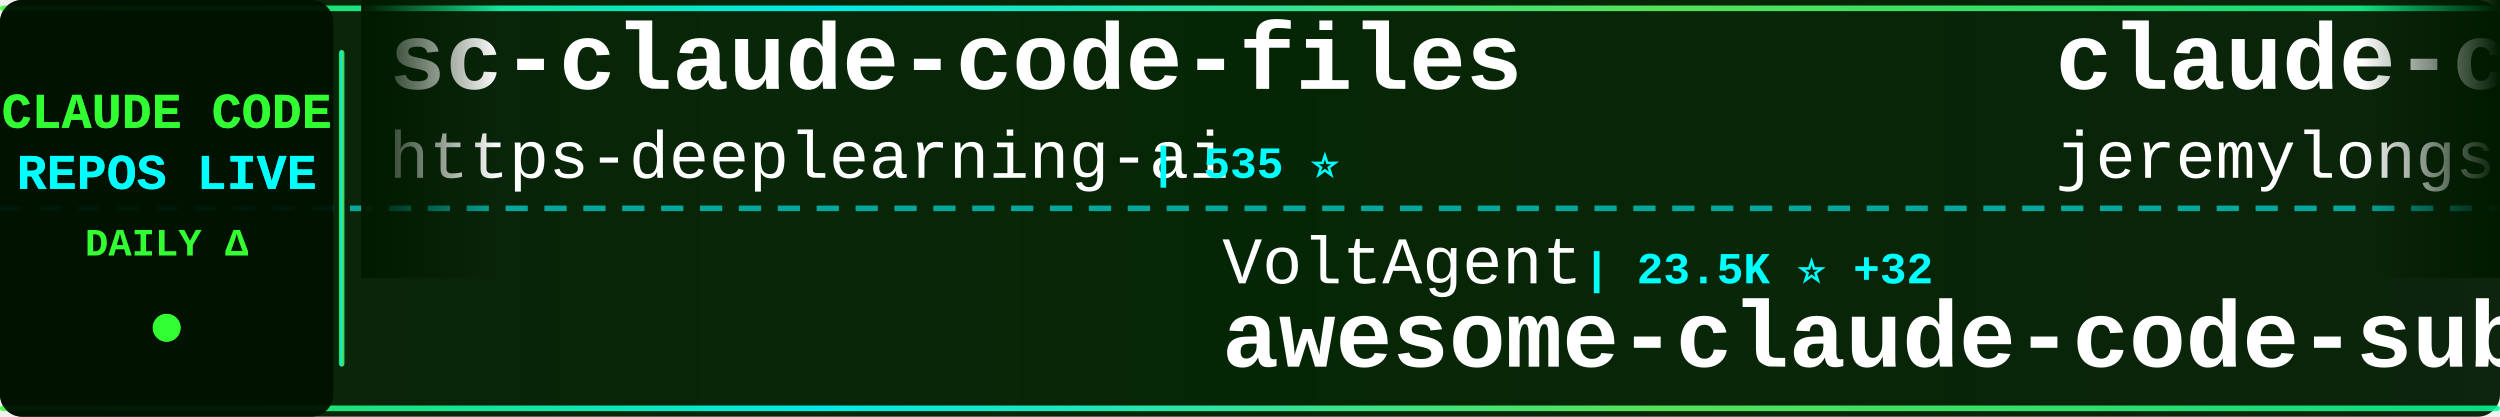
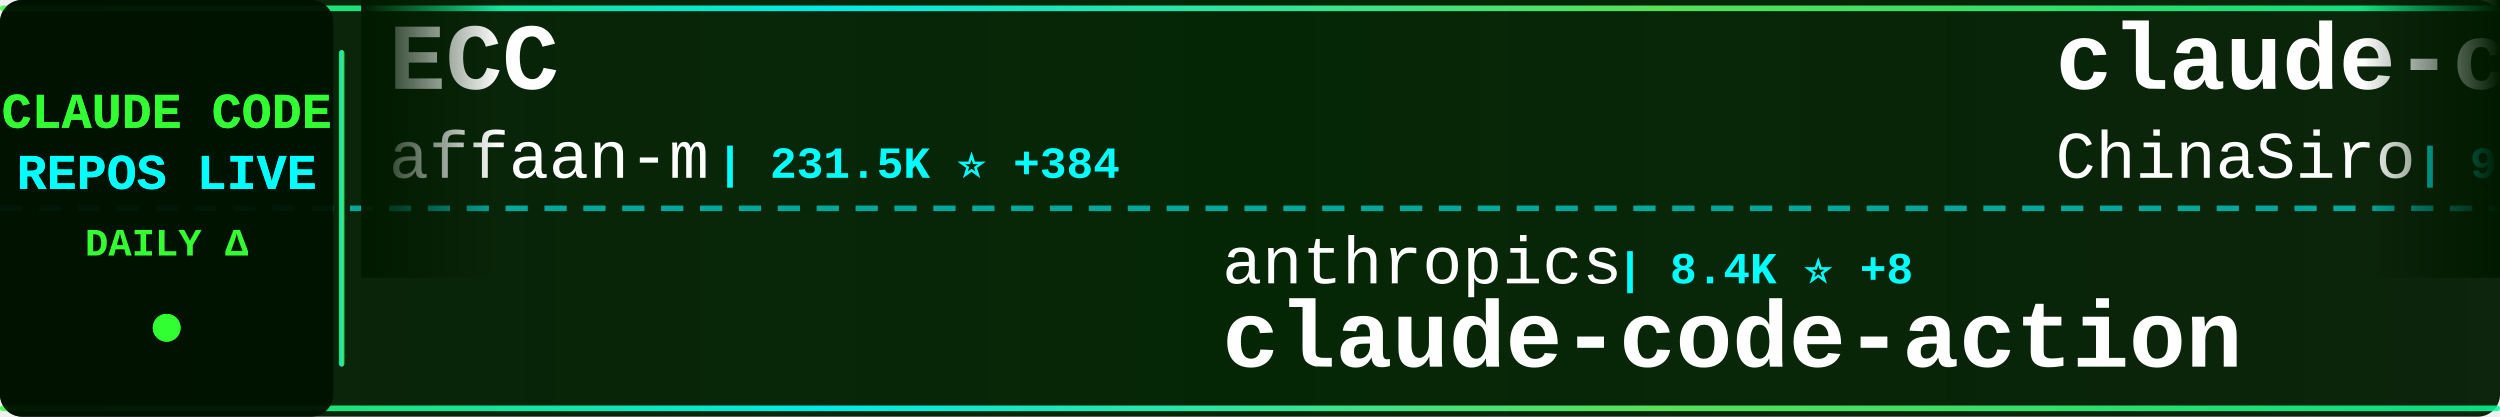
<svg xmlns="http://www.w3.org/2000/svg" width="900" height="150">
  <defs>
    <linearGradient id="tickerBg" x1="0%" y1="0%" x2="100%" y2="0%">
      <stop offset="0%" style="stop-color:#001a00;stop-opacity:0.95" />
      <stop offset="50%" style="stop-color:#002200;stop-opacity:0.98" />
      <stop offset="100%" style="stop-color:#001a00;stop-opacity:0.95" />
    </linearGradient>
    <linearGradient id="borderGrad" x1="0%" y1="0%" x2="100%" y2="0%">
      <stop offset="0%" style="stop-color:#33ff33;stop-opacity:0.85">
        <animate attributeName="stop-opacity" values="0.85;1;0.85" dur="2s" repeatCount="indefinite" />
      </stop>
      <stop offset="33%" style="stop-color:#00ffff;stop-opacity:0.9">
        <animate attributeName="stop-opacity" values="0.9;1;0.9" dur="2.2s" repeatCount="indefinite" />
      </stop>
      <stop offset="66%" style="stop-color:#66ff66;stop-opacity:0.85">
        <animate attributeName="stop-opacity" values="0.85;1;0.85" dur="1.8s" repeatCount="indefinite" />
      </stop>
      <stop offset="100%" style="stop-color:#00ff99;stop-opacity:0.85">
        <animate attributeName="stop-opacity" values="0.85;1;0.85" dur="2s" repeatCount="indefinite" />
      </stop>
    </linearGradient>
    <filter id="textGlow">
      <feGaussianBlur stdDeviation="0.1" result="coloredBlur" />
      <feMerge>
        <feMergeNode in="coloredBlur" />
        <feMergeNode in="SourceGraphic" />
      </feMerge>
    </filter>
    <filter id="metricGlow">
      <feGaussianBlur stdDeviation="0.2" result="coloredBlur" />
      <feMerge>
        <feMergeNode in="coloredBlur" />
        <feMergeNode in="SourceGraphic" />
      </feMerge>
    </filter>
    <linearGradient id="leftFade" x1="0%" y1="0%" x2="100%" y2="0%">
      <stop offset="0%" style="stop-color:#001a00;stop-opacity:1" />
      <stop offset="100%" style="stop-color:#001a00;stop-opacity:0" />
    </linearGradient>
    <linearGradient id="rightFade" x1="0%" y1="0%" x2="100%" y2="0%">
      <stop offset="0%" style="stop-color:#001a00;stop-opacity:0" />
      <stop offset="100%" style="stop-color:#001a00;stop-opacity:1" />
    </linearGradient>
  </defs>
  <rect width="900" height="150" fill="url(#tickerBg)" rx="8" />
  <rect x="0" y="2" width="900" height="2" fill="url(#borderGrad)" rx="1" />
  <rect x="0" y="146" width="900" height="2" fill="url(#borderGrad)" rx="1" />
  <line x1="0" y1="75" x2="900" y2="75" stroke="#00ffff" stroke-width="2" stroke-dasharray="8 6" opacity="0.6" />
  <rect x="0" y="0" width="120" height="150" fill="#001100" opacity="0.95" rx="8" />
  <text x="60" y="46" font-family="'Courier New', monospace" font-size="18" font-weight="bold" fill="#33ff33" text-anchor="middle" filter="url(#textGlow)">
    CLAUDE CODE
  </text>
  <text x="60" y="68" font-family="'Courier New', monospace" font-size="18" font-weight="bold" fill="#00ffff" text-anchor="middle" filter="url(#textGlow)">
    REPOS LIVE
  </text>
  <text x="60" y="92" font-family="'Courier New', monospace" font-size="14" font-weight="bold" fill="#33ff33" text-anchor="middle">
    DAILY Δ
  </text>
  <circle cx="60" cy="118" r="5" fill="#33ff33" filter="url(#metricGlow)">
    <animate attributeName="r" values="4;6;4" dur="1.5s" repeatCount="indefinite" />
    <animate attributeName="opacity" values="0.6;1;0.6" dur="1.5s" repeatCount="indefinite" />
  </circle>
  <rect x="122" y="18" width="2" height="114" fill="url(#borderGrad)" rx="1" />
  <clipPath id="tickerClip">
    <rect x="130" y="0" width="770" height="150" />
  </clipPath>
  <g clip-path="url(#tickerClip)">
    <g id="tickerItems">
      <animateTransform attributeName="transform" attributeType="XML" type="translate" from="0 0" to="-3000 0" dur="54s" repeatCount="indefinite" />
      <g transform="translate(0, 0)">
-         <text x="140" y="32" font-family="'Courier New', monospace" font-size="34" font-weight="bold" fill="#ffffff">sc-claude-code-files</text>
-         <text x="140" y="64" font-family="'Courier New', monospace" font-size="24" font-weight="normal" fill="#ffffff" opacity="1.0">https-deeplearning-ai</text>
-         <text x="414" y="64" font-family="'Courier New', monospace" font-size="16" font-weight="bold" fill="#00ffff"> | 535 ⭐</text>
+         <text x="140" y="32" font-family="'Courier New', monospace" font-size="34" font-weight="bold" fill="#ffffff">ECC</text>
+         <text x="140" y="64" font-family="'Courier New', monospace" font-size="24" font-weight="normal" fill="#ffffff" opacity="1.0">affaan-m</text>
+         <text x="258" y="64" font-family="'Courier New', monospace" font-size="16" font-weight="bold" fill="#00ffff"> | 231.5K ⭐ +384</text>
      </g>
      <g transform="translate(300, 0)">
-         <text x="140" y="102" font-family="'Courier New', monospace" font-size="24" font-weight="normal" fill="#ffffff" opacity="1.0">VoltAgent</text>
-         <text x="270" y="102" font-family="'Courier New', monospace" font-size="16" font-weight="bold" fill="#00ffff"> | 23.5K ⭐ +32</text>
-         <text x="140" y="132" font-family="'Courier New', monospace" font-size="34" font-weight="bold" fill="#ffffff">awesome-claude-code-suba...</text>
+         <text x="140" y="102" font-family="'Courier New', monospace" font-size="24" font-weight="normal" fill="#ffffff" opacity="1.0">anthropics</text>
+         <text x="282" y="102" font-family="'Courier New', monospace" font-size="16" font-weight="bold" fill="#00ffff"> | 8.4K ⭐ +8</text>
+         <text x="140" y="132" font-family="'Courier New', monospace" font-size="34" font-weight="bold" fill="#ffffff">claude-code-action</text>
      </g>
      <g transform="translate(600, 0)">
-         <text x="140" y="32" font-family="'Courier New', monospace" font-size="34" font-weight="bold" fill="#ffffff">claude-code-plugins-plus...</text>
-         <text x="140" y="64" font-family="'Courier New', monospace" font-size="24" font-weight="normal" fill="#ffffff" opacity="1.0">jeremylongshore</text>
-         <text x="342" y="64" font-family="'Courier New', monospace" font-size="16" font-weight="bold" fill="#00ffff"> | 2.5K ⭐ +5</text>
+         <text x="140" y="32" font-family="'Courier New', monospace" font-size="34" font-weight="bold" fill="#ffffff">claude-code-sourcemap</text>
+         <text x="140" y="64" font-family="'Courier New', monospace" font-size="24" font-weight="normal" fill="#ffffff" opacity="1.0">ChinaSiro</text>
+         <text x="270" y="64" font-family="'Courier New', monospace" font-size="16" font-weight="bold" fill="#00ffff"> | 9.6K ⭐ +3</text>
      </g>
      <g transform="translate(900, 0)">
-         <text x="140" y="102" font-family="'Courier New', monospace" font-size="24" font-weight="normal" fill="#ffffff" opacity="1.0">LING71671</text>
-         <text x="270" y="102" font-family="'Courier New', monospace" font-size="16" font-weight="bold" fill="#00ffff"> | 924 ⭐ +3</text>
-         <text x="140" y="132" font-family="'Courier New', monospace" font-size="34" font-weight="bold" fill="#ffffff">Open-ClaudeCode</text>
+         <text x="140" y="102" font-family="'Courier New', monospace" font-size="24" font-weight="normal" fill="#ffffff" opacity="1.0">oboard</text>
+         <text x="234" y="102" font-family="'Courier New', monospace" font-size="16" font-weight="bold" fill="#00ffff"> | 3.3K ⭐</text>
+         <text x="140" y="132" font-family="'Courier New', monospace" font-size="34" font-weight="bold" fill="#ffffff">claude-code-rev</text>
      </g>
      <g transform="translate(1200, 0)">
-         <text x="140" y="32" font-family="'Courier New', monospace" font-size="34" font-weight="bold" fill="#ffffff">ralph-claude-code</text>
-         <text x="140" y="64" font-family="'Courier New', monospace" font-size="24" font-weight="normal" fill="#ffffff" opacity="1.0">frankbria</text>
+         <text x="140" y="32" font-family="'Courier New', monospace" font-size="34" font-weight="bold" fill="#ffffff">claude-code-hooks-master...</text>
+         <text x="140" y="64" font-family="'Courier New', monospace" font-size="24" font-weight="normal" fill="#ffffff" opacity="1.0">disler</text>
+         <text x="234" y="64" font-family="'Courier New', monospace" font-size="16" font-weight="bold" fill="#00ffff"> | 3.8K ⭐ +4</text>
+       </g>
+       <g transform="translate(1500, 0)">
+         <text x="140" y="102" font-family="'Courier New', monospace" font-size="24" font-weight="normal" fill="#ffffff" opacity="1.0">sugyan</text>
+         <text x="234" y="102" font-family="'Courier New', monospace" font-size="16" font-weight="bold" fill="#00ffff"> | 1.1K ⭐</text>
+         <text x="140" y="132" font-family="'Courier New', monospace" font-size="34" font-weight="bold" fill="#ffffff">claude-code-webui</text>
+       </g>
+       <g transform="translate(1800, 0)">
+         <text x="140" y="32" font-family="'Courier New', monospace" font-size="34" font-weight="bold" fill="#ffffff">claude-code-from-scratch</text>
+         <text x="140" y="64" font-family="'Courier New', monospace" font-size="24" font-weight="normal" fill="#ffffff" opacity="1.0">Windy3f3f3f3f</text>
+         <text x="318" y="64" font-family="'Courier New', monospace" font-size="16" font-weight="bold" fill="#00ffff"> | 2.4K ⭐ +11</text>
+       </g>
+       <g transform="translate(2100, 0)">
+         <text x="140" y="102" font-family="'Courier New', monospace" font-size="24" font-weight="normal" fill="#ffffff" opacity="1.0">wanshuiyin</text>
+         <text x="282" y="102" font-family="'Courier New', monospace" font-size="16" font-weight="bold" fill="#00ffff"> | 13.6K ⭐ +45</text>
+         <text x="140" y="132" font-family="'Courier New', monospace" font-size="34" font-weight="bold" fill="#ffffff">Auto-claude-code-researc...</text>
+       </g>
+       <g transform="translate(2400, 0)">
+         <text x="140" y="32" font-family="'Courier New', monospace" font-size="34" font-weight="bold" fill="#ffffff">claude-code-ultimate-gui...</text>
+         <text x="140" y="64" font-family="'Courier New', monospace" font-size="24" font-weight="normal" fill="#ffffff" opacity="1.0">FlorianBruniaux</text>
+         <text x="342" y="64" font-family="'Courier New', monospace" font-size="16" font-weight="bold" fill="#00ffff"> | 5.5K ⭐ +8</text>
+       </g>
+       <g transform="translate(2700, 0)">
+         <text x="140" y="102" font-family="'Courier New', monospace" font-size="24" font-weight="normal" fill="#ffffff" opacity="1.0">shanraisshan</text>
+         <text x="306" y="102" font-family="'Courier New', monospace" font-size="16" font-weight="bold" fill="#00ffff"> | 63.2K ⭐ +70</text>
+         <text x="140" y="132" font-family="'Courier New', monospace" font-size="34" font-weight="bold" fill="#ffffff">claude-code-best-practic...</text>
+       </g>
+       <g transform="translate(3000, 0)">
+         <text x="140" y="32" font-family="'Courier New', monospace" font-size="34" font-weight="bold" fill="#ffffff">ECC</text>
+         <text x="140" y="64" font-family="'Courier New', monospace" font-size="24" font-weight="normal" fill="#ffffff" opacity="1.0">affaan-m</text>
+         <text x="258" y="64" font-family="'Courier New', monospace" font-size="16" font-weight="bold" fill="#00ffff"> | 231.5K ⭐ +384</text>
+       </g>
+       <g transform="translate(3300, 0)">
+         <text x="140" y="102" font-family="'Courier New', monospace" font-size="24" font-weight="normal" fill="#ffffff" opacity="1.0">anthropics</text>
+         <text x="282" y="102" font-family="'Courier New', monospace" font-size="16" font-weight="bold" fill="#00ffff"> | 8.4K ⭐ +8</text>
+         <text x="140" y="132" font-family="'Courier New', monospace" font-size="34" font-weight="bold" fill="#ffffff">claude-code-action</text>
+       </g>
+       <g transform="translate(3600, 0)">
+         <text x="140" y="32" font-family="'Courier New', monospace" font-size="34" font-weight="bold" fill="#ffffff">claude-code-sourcemap</text>
+         <text x="140" y="64" font-family="'Courier New', monospace" font-size="24" font-weight="normal" fill="#ffffff" opacity="1.0">ChinaSiro</text>
        <text x="270" y="64" font-family="'Courier New', monospace" font-size="16" font-weight="bold" fill="#00ffff"> | 9.6K ⭐ +3</text>
      </g>
-       <g transform="translate(1500, 0)">
-         <text x="140" y="102" font-family="'Courier New', monospace" font-size="24" font-weight="normal" fill="#ffffff" opacity="1.0">Yeachan-Heo</text>
-         <text x="294" y="102" font-family="'Courier New', monospace" font-size="16" font-weight="bold" fill="#00ffff"> | 37.9K ⭐ +34</text>
-         <text x="140" y="132" font-family="'Courier New', monospace" font-size="34" font-weight="bold" fill="#ffffff">oh-my-claudecode</text>
-       </g>
-       <g transform="translate(1800, 0)">
-         <text x="140" y="32" font-family="'Courier New', monospace" font-size="34" font-weight="bold" fill="#ffffff">Claude-Code-Usage-Monito...</text>
-         <text x="140" y="64" font-family="'Courier New', monospace" font-size="24" font-weight="normal" fill="#ffffff" opacity="1.0">Maciek-roboblog</text>
-         <text x="342" y="64" font-family="'Courier New', monospace" font-size="16" font-weight="bold" fill="#00ffff"> | 8.5K ⭐ +6</text>
-       </g>
-       <g transform="translate(2100, 0)">
-         <text x="140" y="102" font-family="'Courier New', monospace" font-size="24" font-weight="normal" fill="#ffffff" opacity="1.0">guanshan</text>
-         <text x="258" y="102" font-family="'Courier New', monospace" font-size="16" font-weight="bold" fill="#00ffff"> | 61 ⭐</text>
-         <text x="140" y="132" font-family="'Courier New', monospace" font-size="34" font-weight="bold" fill="#ffffff">ClaudeCode</text>
-       </g>
-       <g transform="translate(2400, 0)">
-         <text x="140" y="32" font-family="'Courier New', monospace" font-size="34" font-weight="bold" fill="#ffffff">Claude-Code</text>
-         <text x="140" y="64" font-family="'Courier New', monospace" font-size="24" font-weight="normal" fill="#ffffff" opacity="1.0">pengchengneo</text>
-         <text x="306" y="64" font-family="'Courier New', monospace" font-size="16" font-weight="bold" fill="#00ffff"> | 1.7K ⭐ +1</text>
-       </g>
-       <g transform="translate(2700, 0)">
-         <text x="140" y="102" font-family="'Courier New', monospace" font-size="24" font-weight="normal" fill="#ffffff" opacity="1.0">liuup</text>
-         <text x="222" y="102" font-family="'Courier New', monospace" font-size="16" font-weight="bold" fill="#00ffff"> | 3.6K ⭐ +13</text>
-         <text x="140" y="132" font-family="'Courier New', monospace" font-size="34" font-weight="bold" fill="#ffffff">claude-code-analysis</text>
-       </g>
-       <g transform="translate(3000, 0)">
-         <text x="140" y="32" font-family="'Courier New', monospace" font-size="34" font-weight="bold" fill="#ffffff">sc-claude-code-files</text>
-         <text x="140" y="64" font-family="'Courier New', monospace" font-size="24" font-weight="normal" fill="#ffffff" opacity="1.0">https-deeplearning-ai</text>
-         <text x="414" y="64" font-family="'Courier New', monospace" font-size="16" font-weight="bold" fill="#00ffff"> | 535 ⭐</text>
-       </g>
-       <g transform="translate(3300, 0)">
-         <text x="140" y="102" font-family="'Courier New', monospace" font-size="24" font-weight="normal" fill="#ffffff" opacity="1.0">VoltAgent</text>
-         <text x="270" y="102" font-family="'Courier New', monospace" font-size="16" font-weight="bold" fill="#00ffff"> | 23.5K ⭐ +32</text>
-         <text x="140" y="132" font-family="'Courier New', monospace" font-size="34" font-weight="bold" fill="#ffffff">awesome-claude-code-suba...</text>
-       </g>
-       <g transform="translate(3600, 0)">
-         <text x="140" y="32" font-family="'Courier New', monospace" font-size="34" font-weight="bold" fill="#ffffff">claude-code-plugins-plus...</text>
-         <text x="140" y="64" font-family="'Courier New', monospace" font-size="24" font-weight="normal" fill="#ffffff" opacity="1.0">jeremylongshore</text>
-         <text x="342" y="64" font-family="'Courier New', monospace" font-size="16" font-weight="bold" fill="#00ffff"> | 2.5K ⭐ +5</text>
-       </g>
      <g transform="translate(3900, 0)">
-         <text x="140" y="102" font-family="'Courier New', monospace" font-size="24" font-weight="normal" fill="#ffffff" opacity="1.0">LING71671</text>
-         <text x="270" y="102" font-family="'Courier New', monospace" font-size="16" font-weight="bold" fill="#00ffff"> | 924 ⭐ +3</text>
-         <text x="140" y="132" font-family="'Courier New', monospace" font-size="34" font-weight="bold" fill="#ffffff">Open-ClaudeCode</text>
+         <text x="140" y="102" font-family="'Courier New', monospace" font-size="24" font-weight="normal" fill="#ffffff" opacity="1.0">oboard</text>
+         <text x="234" y="102" font-family="'Courier New', monospace" font-size="16" font-weight="bold" fill="#00ffff"> | 3.3K ⭐</text>
+         <text x="140" y="132" font-family="'Courier New', monospace" font-size="34" font-weight="bold" fill="#ffffff">claude-code-rev</text>
      </g>
    </g>
  </g>
  <rect x="130" y="0" width="50" height="100" fill="url(#leftFade)" />
  <rect x="850" y="0" width="50" height="100" fill="url(#rightFade)" />
</svg>
